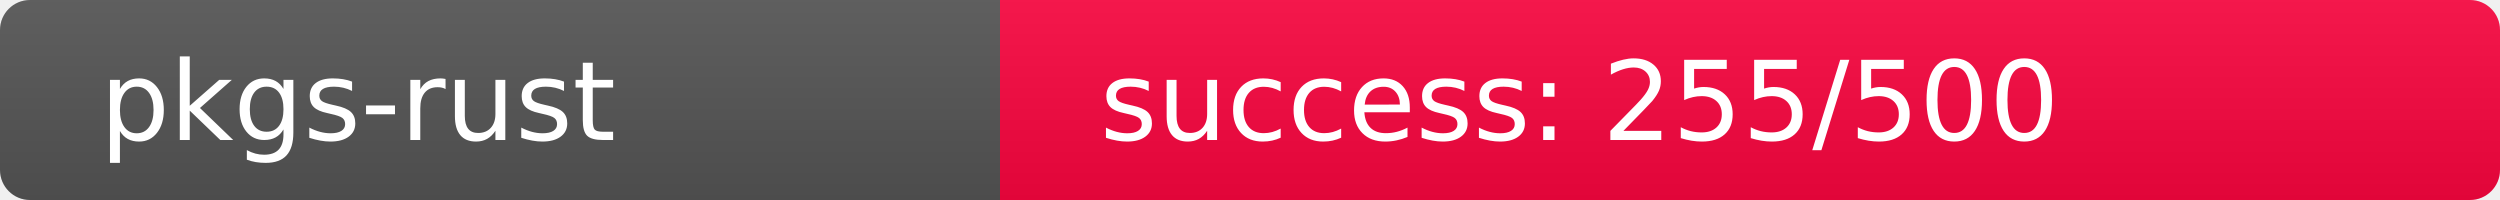
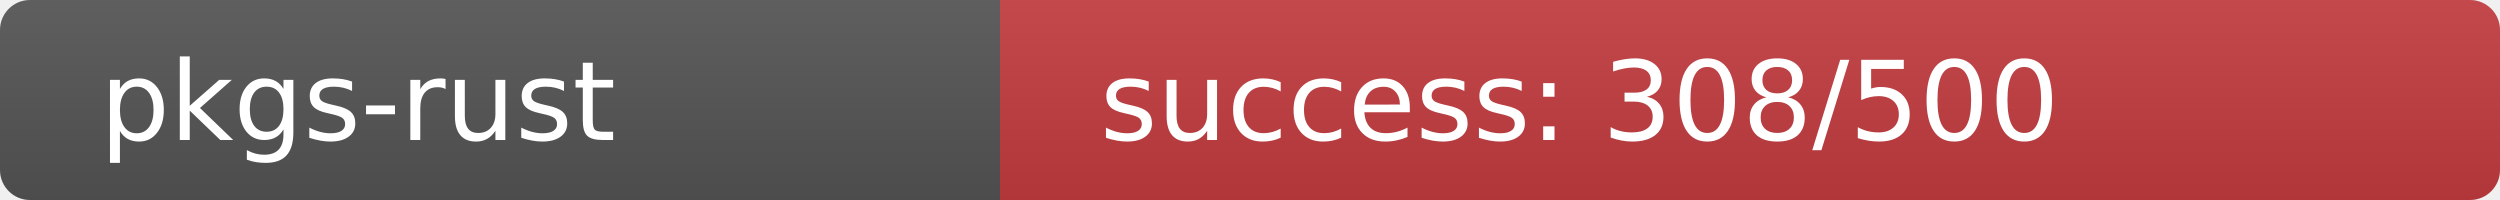
<svg xmlns="http://www.w3.org/2000/svg" width="250" height="20" role="img">
  <linearGradient id="s" x2="0" y2="100%">
    <stop offset="0" stop-color="#bbb" stop-opacity=".1" />
    <stop offset="1" stop-opacity=".1" />
  </linearGradient>
  <clipPath id="r">
    <rect width="250" height="20" rx="3" fill="#fff" />
  </clipPath>
  <g clip-path="url(#r)">
    <rect width="100" height="20" fill="#555" />
-     <rect x="100" width="150" height="20" fill="rgb(250,6,64)" />
+     <rect x="100" width="150" height="20" fill="rgb(196,60,64)" />
    <rect width="250" height="20" fill="url(#s)" />
  </g>
  <g fill="#fff" text-anchor="start" font-family="Verdana,Geneva,DejaVu Sans,sans-serif" text-rendering="geometricPrecision" font-size="110">
    <text x="100" y="140" transform="scale(.1)" fill="#fff">pkgs-rust</text>
-     <text x="1100" y="140" transform="scale(.1)" fill="#fff">success: 255/500</text>
+     <text x="1100" y="140" transform="scale(.1)" fill="#fff">success: 308/500</text>
  </g>
</svg>
